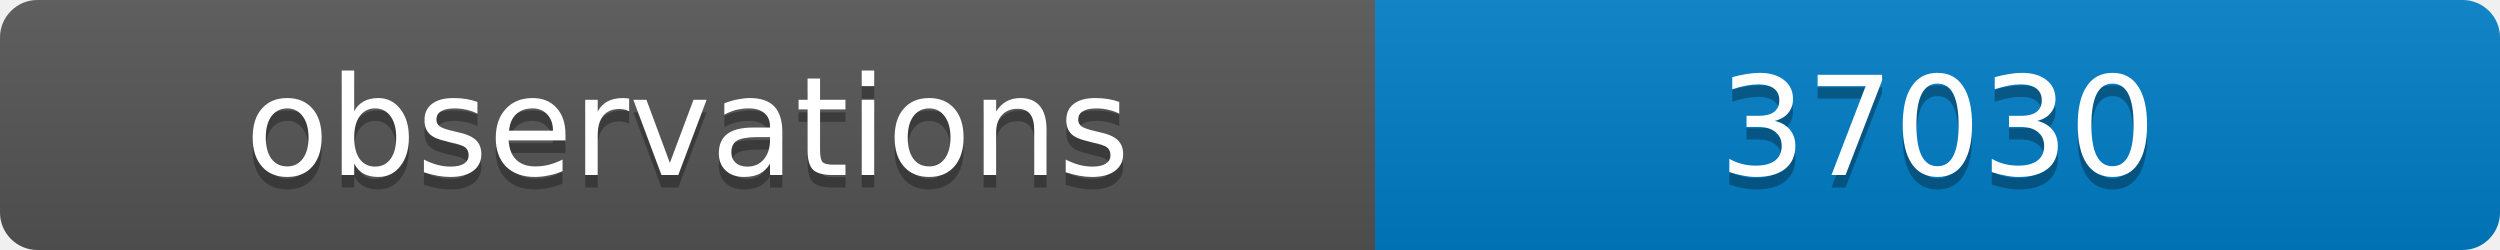
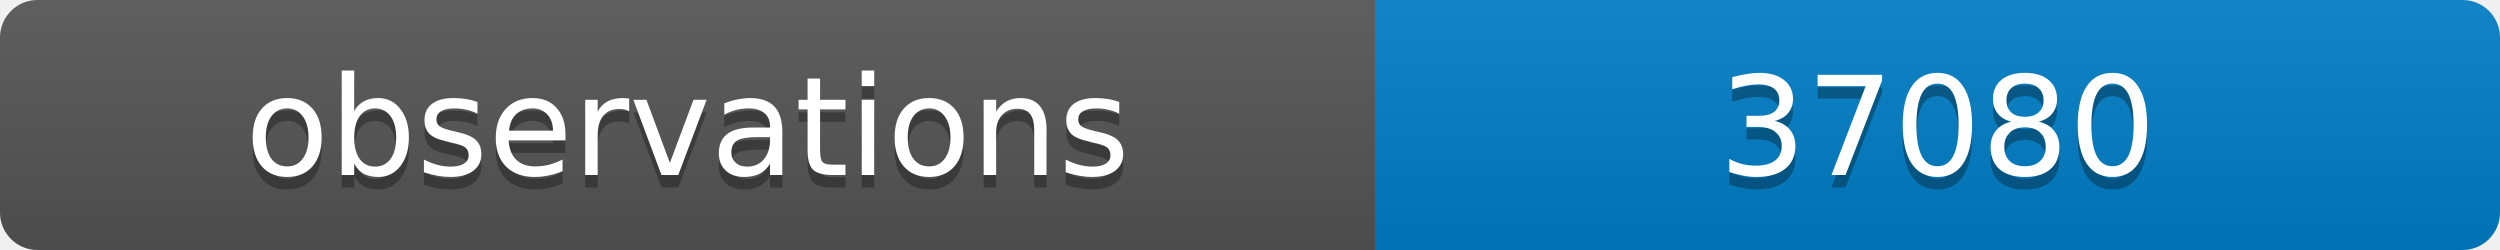
<svg xmlns="http://www.w3.org/2000/svg" width="200" height="20">
  <linearGradient id="b" x2="0" y2="100%">
    <stop offset="0" stop-color="#bbb" stop-opacity=".1" />
    <stop offset="1" stop-opacity=".1" />
  </linearGradient>
  <clipPath id="a">
    <rect width="200" height="20" rx="3" fill="#fff" />
  </clipPath>
  <g clip-path="url(#a)">
    <path fill="#555" d="M0 0h110v20H0z" />
    <path fill="#007ec6" d="M110 0h90v20H110z" />
    <path fill="url(#b)" d="M0 0h200v20H0z" />
  </g>
  <g fill="#fff" text-anchor="middle" font-family="DejaVu Sans,Verdana,Geneva,sans-serif" font-size="11">
    <text x="55" y="15" fill="#010101" fill-opacity=".3">observations</text>
    <text x="55" y="14">observations</text>
-     <text x="155" y="15" fill="#010101" fill-opacity=".3">37030</text>
-     <text x="155" y="14">37030</text>
+     <text x="155" y="15" fill="#010101" fill-opacity=".3">37080</text>
+     <text x="155" y="14">37080</text>
  </g>
</svg>
